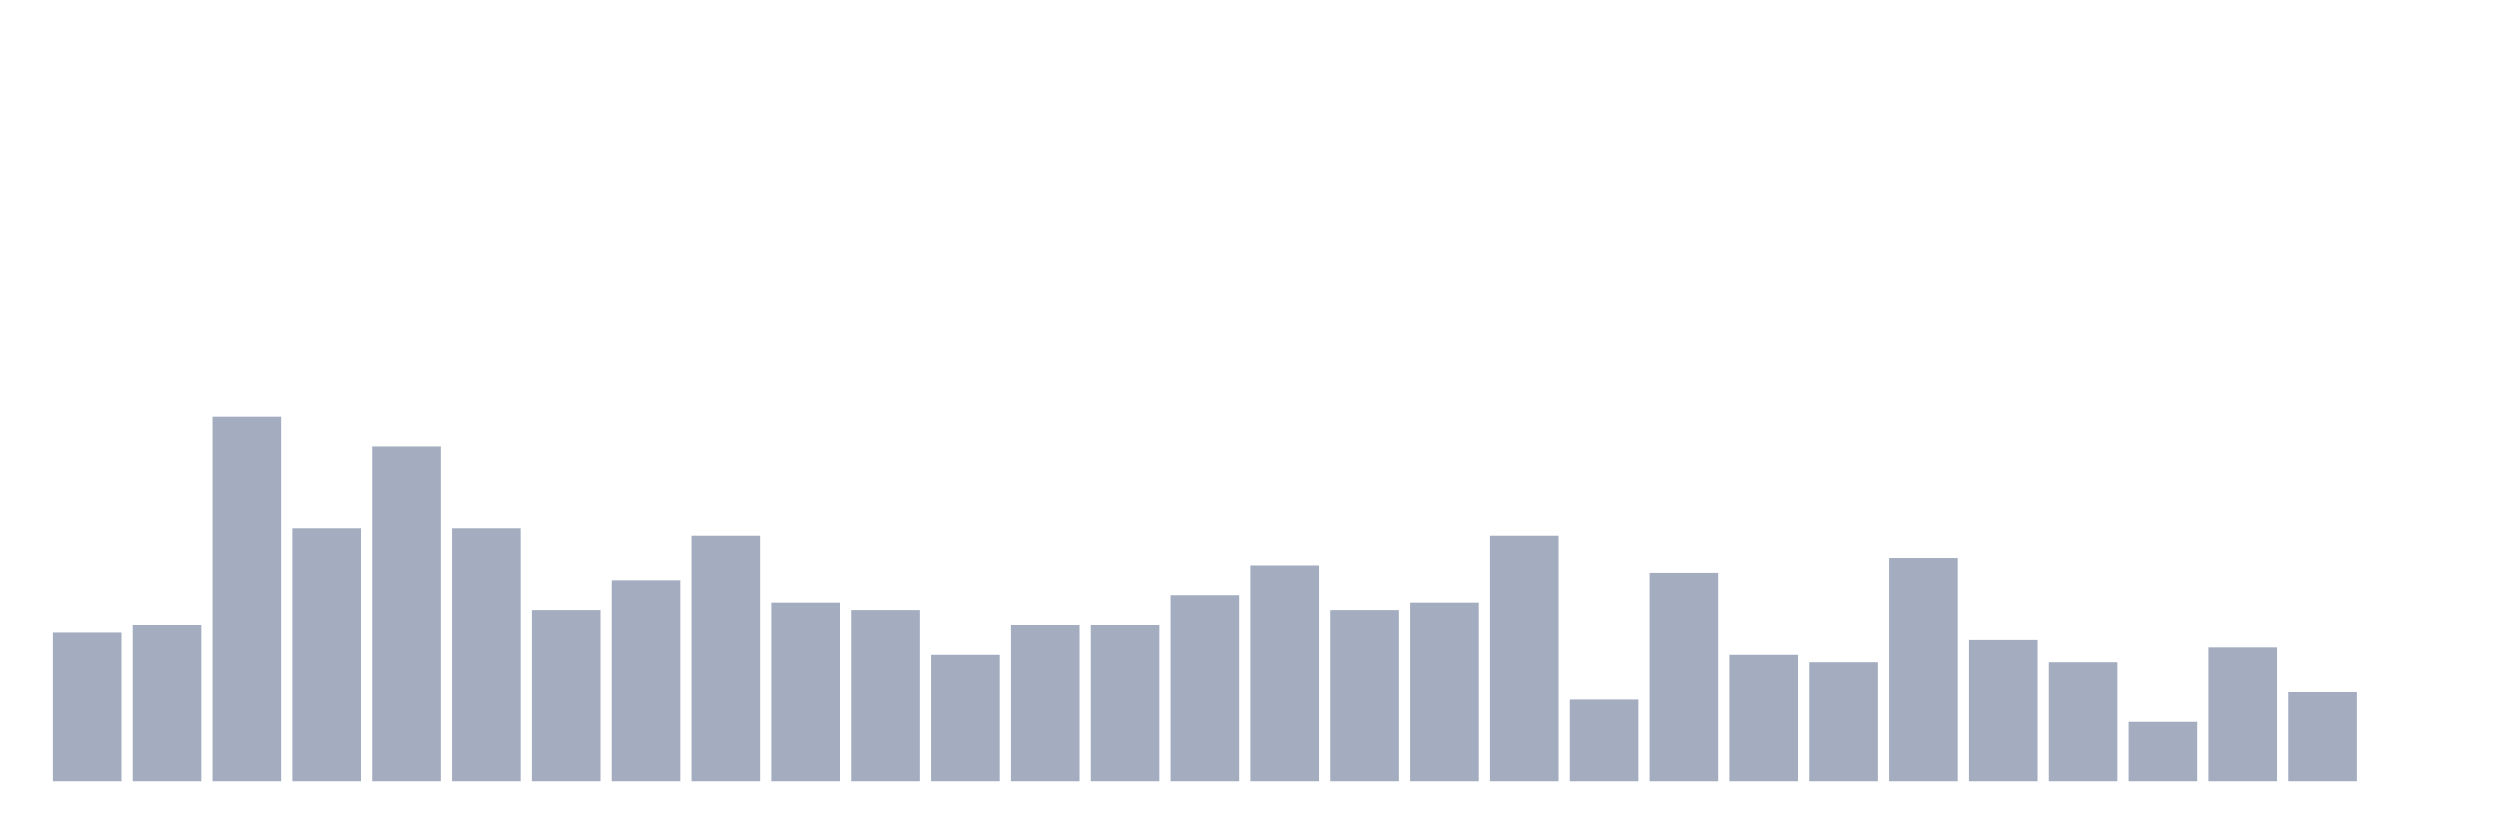
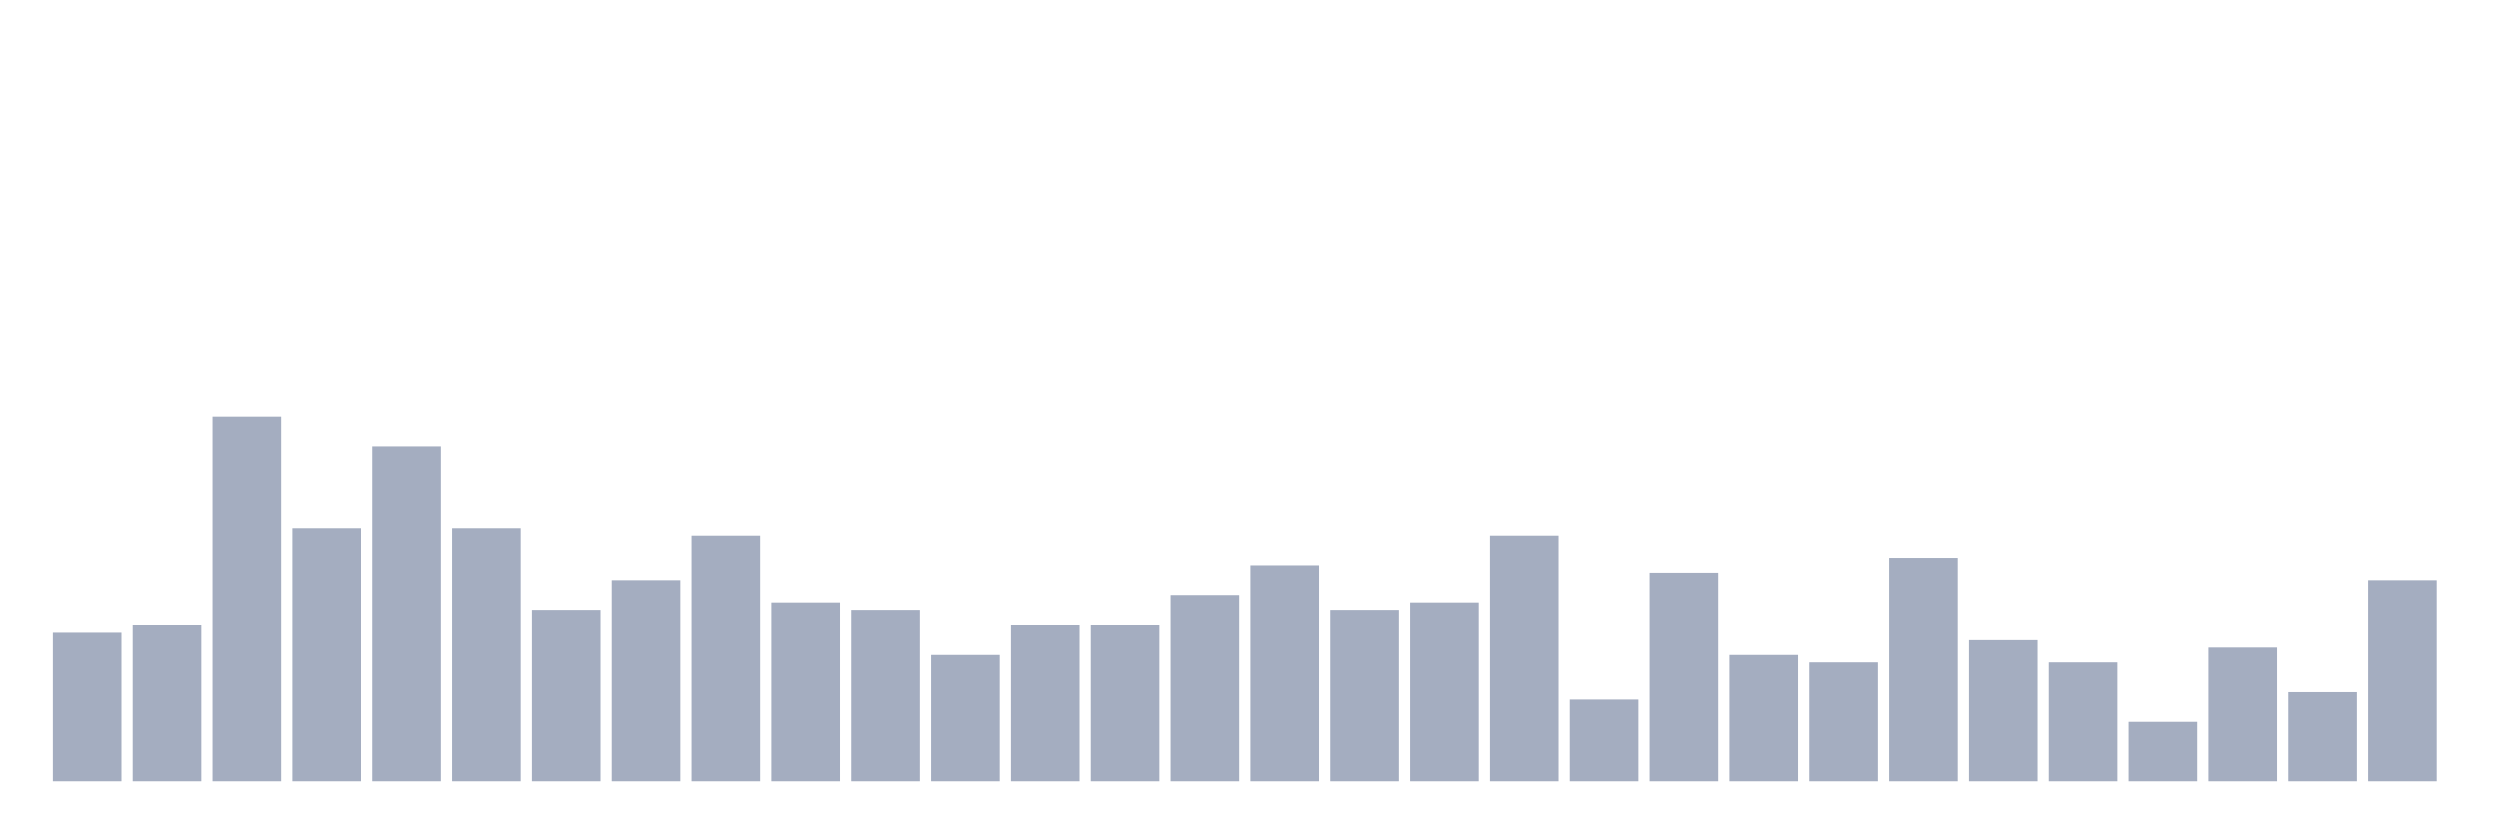
<svg xmlns="http://www.w3.org/2000/svg" viewBox="0 0 480 160">
  <g transform="translate(10,10)">
    <rect class="bar" x="0.153" width="13.175" y="111.429" height="28.571" fill="rgb(164,173,192)" />
    <rect class="bar" x="15.482" width="13.175" y="110" height="30" fill="rgb(164,173,192)" />
    <rect class="bar" x="30.81" width="13.175" y="70" height="70" fill="rgb(164,173,192)" />
    <rect class="bar" x="46.138" width="13.175" y="91.429" height="48.571" fill="rgb(164,173,192)" />
    <rect class="bar" x="61.466" width="13.175" y="75.714" height="64.286" fill="rgb(164,173,192)" />
    <rect class="bar" x="76.794" width="13.175" y="91.429" height="48.571" fill="rgb(164,173,192)" />
    <rect class="bar" x="92.123" width="13.175" y="107.143" height="32.857" fill="rgb(164,173,192)" />
    <rect class="bar" x="107.451" width="13.175" y="101.429" height="38.571" fill="rgb(164,173,192)" />
    <rect class="bar" x="122.779" width="13.175" y="92.857" height="47.143" fill="rgb(164,173,192)" />
    <rect class="bar" x="138.107" width="13.175" y="105.714" height="34.286" fill="rgb(164,173,192)" />
    <rect class="bar" x="153.436" width="13.175" y="107.143" height="32.857" fill="rgb(164,173,192)" />
    <rect class="bar" x="168.764" width="13.175" y="115.714" height="24.286" fill="rgb(164,173,192)" />
    <rect class="bar" x="184.092" width="13.175" y="110" height="30" fill="rgb(164,173,192)" />
    <rect class="bar" x="199.42" width="13.175" y="110" height="30" fill="rgb(164,173,192)" />
    <rect class="bar" x="214.748" width="13.175" y="104.286" height="35.714" fill="rgb(164,173,192)" />
    <rect class="bar" x="230.077" width="13.175" y="98.571" height="41.429" fill="rgb(164,173,192)" />
    <rect class="bar" x="245.405" width="13.175" y="107.143" height="32.857" fill="rgb(164,173,192)" />
    <rect class="bar" x="260.733" width="13.175" y="105.714" height="34.286" fill="rgb(164,173,192)" />
    <rect class="bar" x="276.061" width="13.175" y="92.857" height="47.143" fill="rgb(164,173,192)" />
    <rect class="bar" x="291.39" width="13.175" y="124.286" height="15.714" fill="rgb(164,173,192)" />
    <rect class="bar" x="306.718" width="13.175" y="100" height="40" fill="rgb(164,173,192)" />
    <rect class="bar" x="322.046" width="13.175" y="115.714" height="24.286" fill="rgb(164,173,192)" />
    <rect class="bar" x="337.374" width="13.175" y="117.143" height="22.857" fill="rgb(164,173,192)" />
    <rect class="bar" x="352.702" width="13.175" y="97.143" height="42.857" fill="rgb(164,173,192)" />
    <rect class="bar" x="368.031" width="13.175" y="112.857" height="27.143" fill="rgb(164,173,192)" />
    <rect class="bar" x="383.359" width="13.175" y="117.143" height="22.857" fill="rgb(164,173,192)" />
    <rect class="bar" x="398.687" width="13.175" y="128.571" height="11.429" fill="rgb(164,173,192)" />
    <rect class="bar" x="414.015" width="13.175" y="114.286" height="25.714" fill="rgb(164,173,192)" />
    <rect class="bar" x="429.344" width="13.175" y="122.857" height="17.143" fill="rgb(164,173,192)" />
-     <rect class="bar" x="444.672" width="13.175" y="140" height="0" fill="rgb(164,173,192)" />
+     <rect class="bar" x="444.672" width="13.175" y="101.429" height="38.571" fill="rgb(164,173,192)" />
  </g>
</svg>
